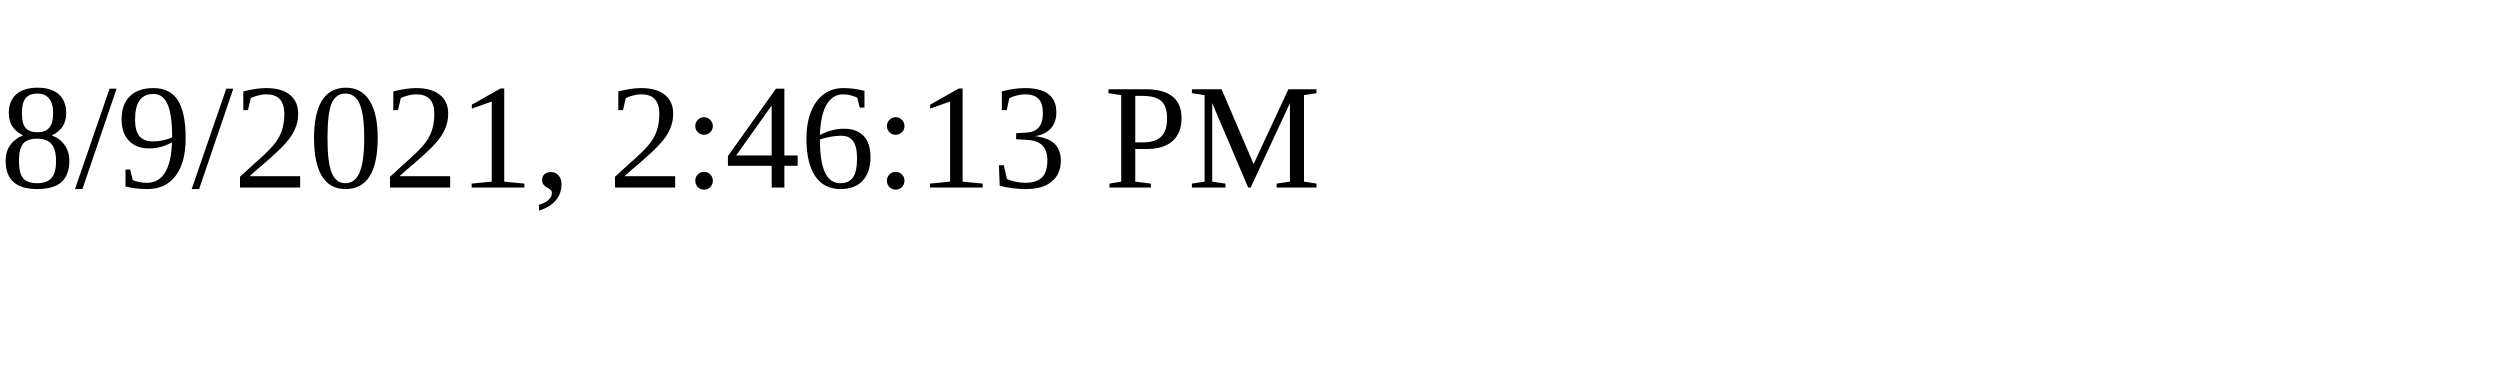
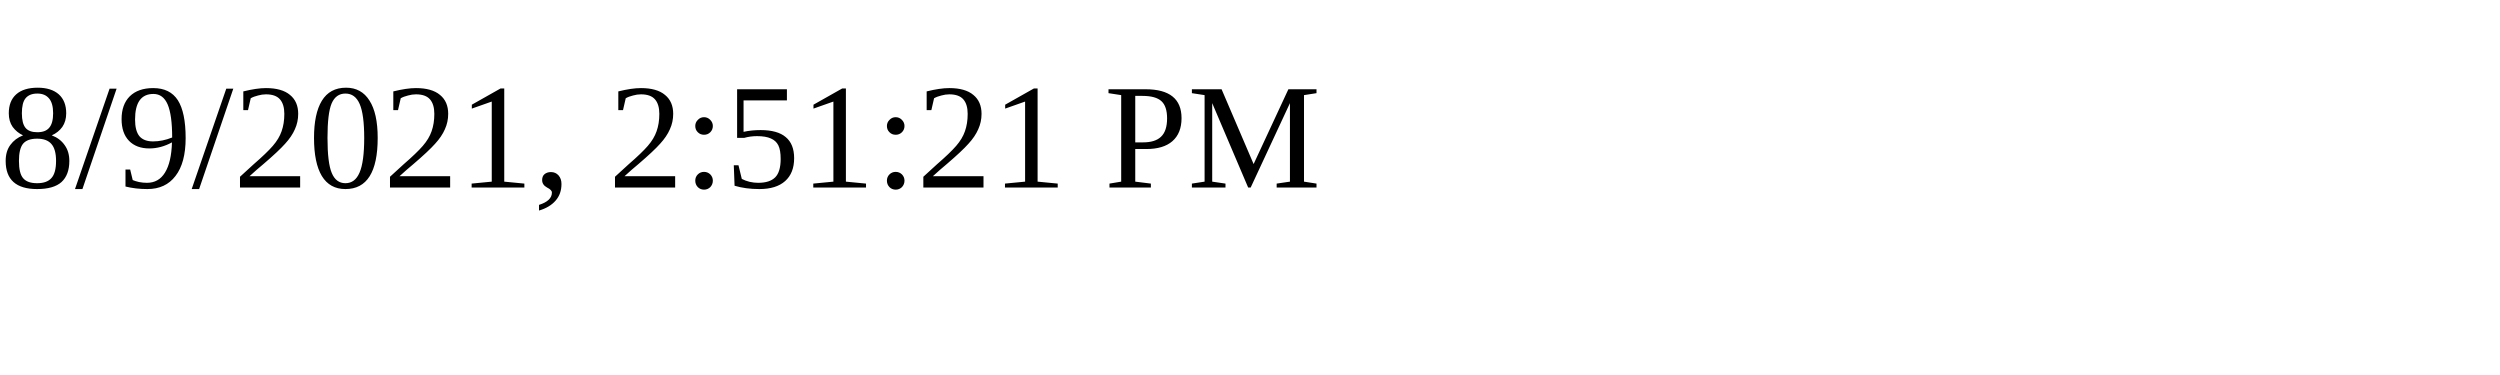
<svg xmlns="http://www.w3.org/2000/svg" height="30" width="200">
-   <text x="0" y="15">8/9/2021, 2:46:13 PM</text>
+   <text x="0" y="15">8/9/2021, 2:51:21 PM</text>
</svg>
